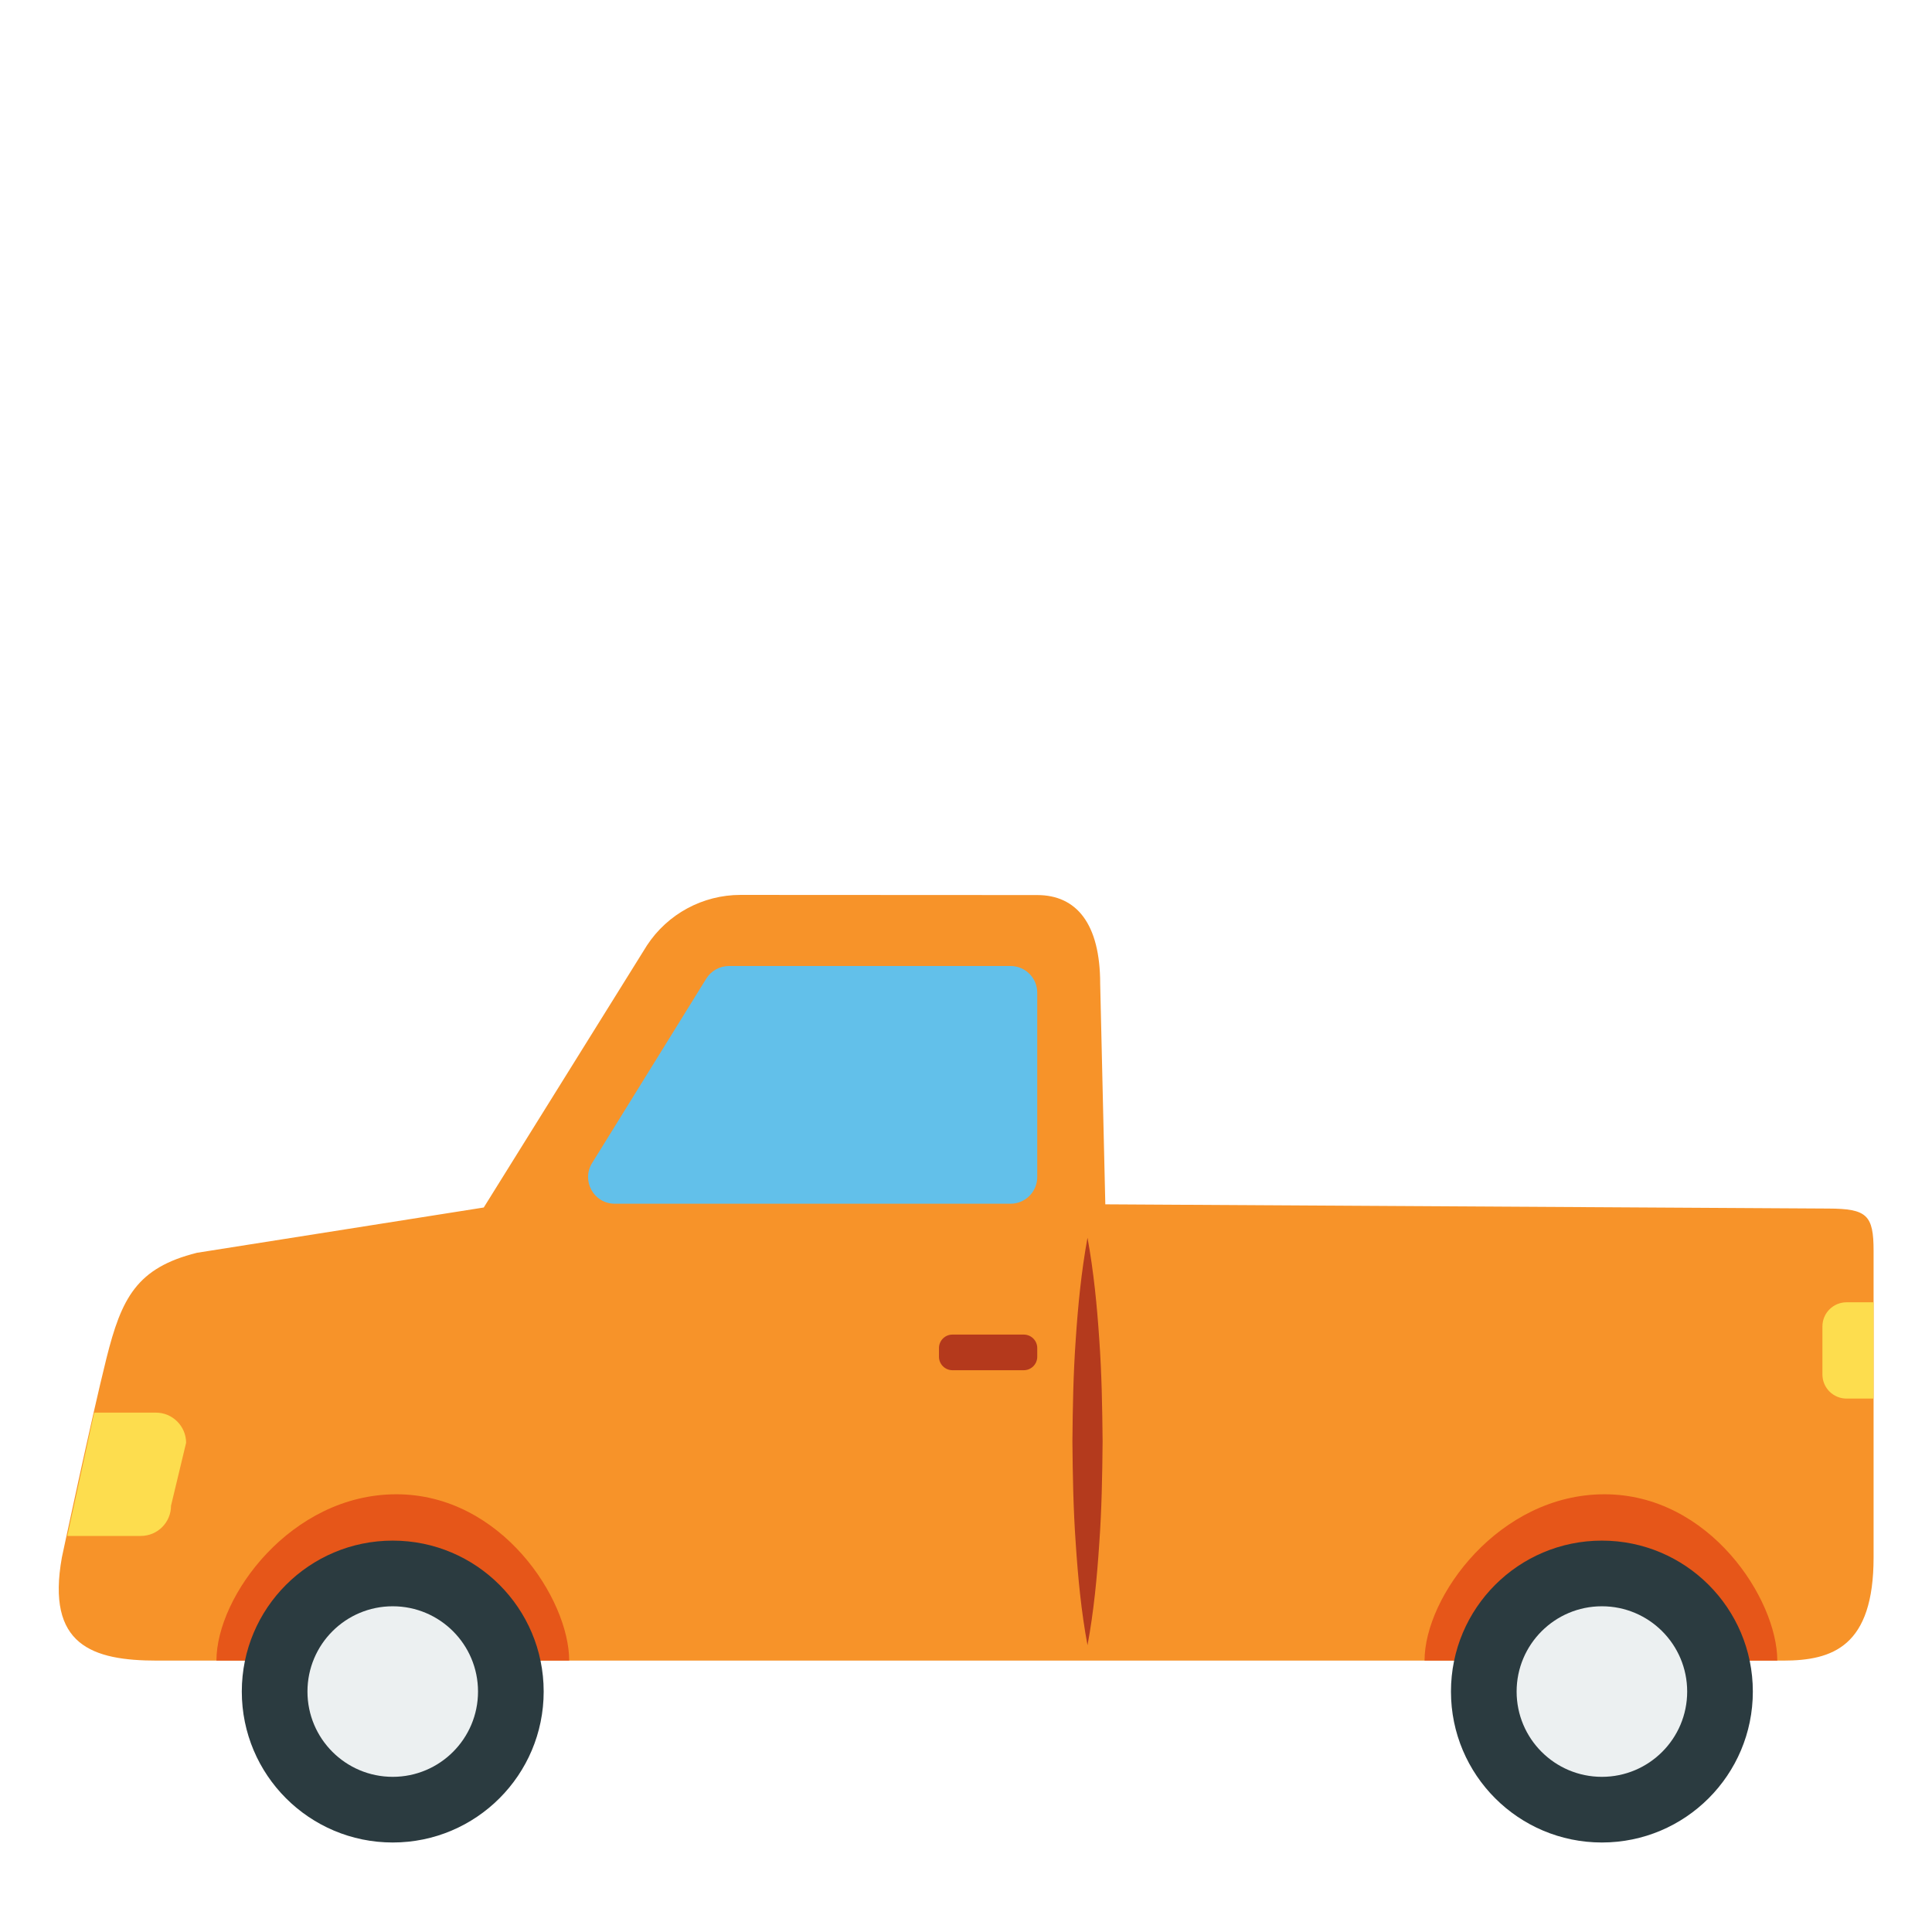
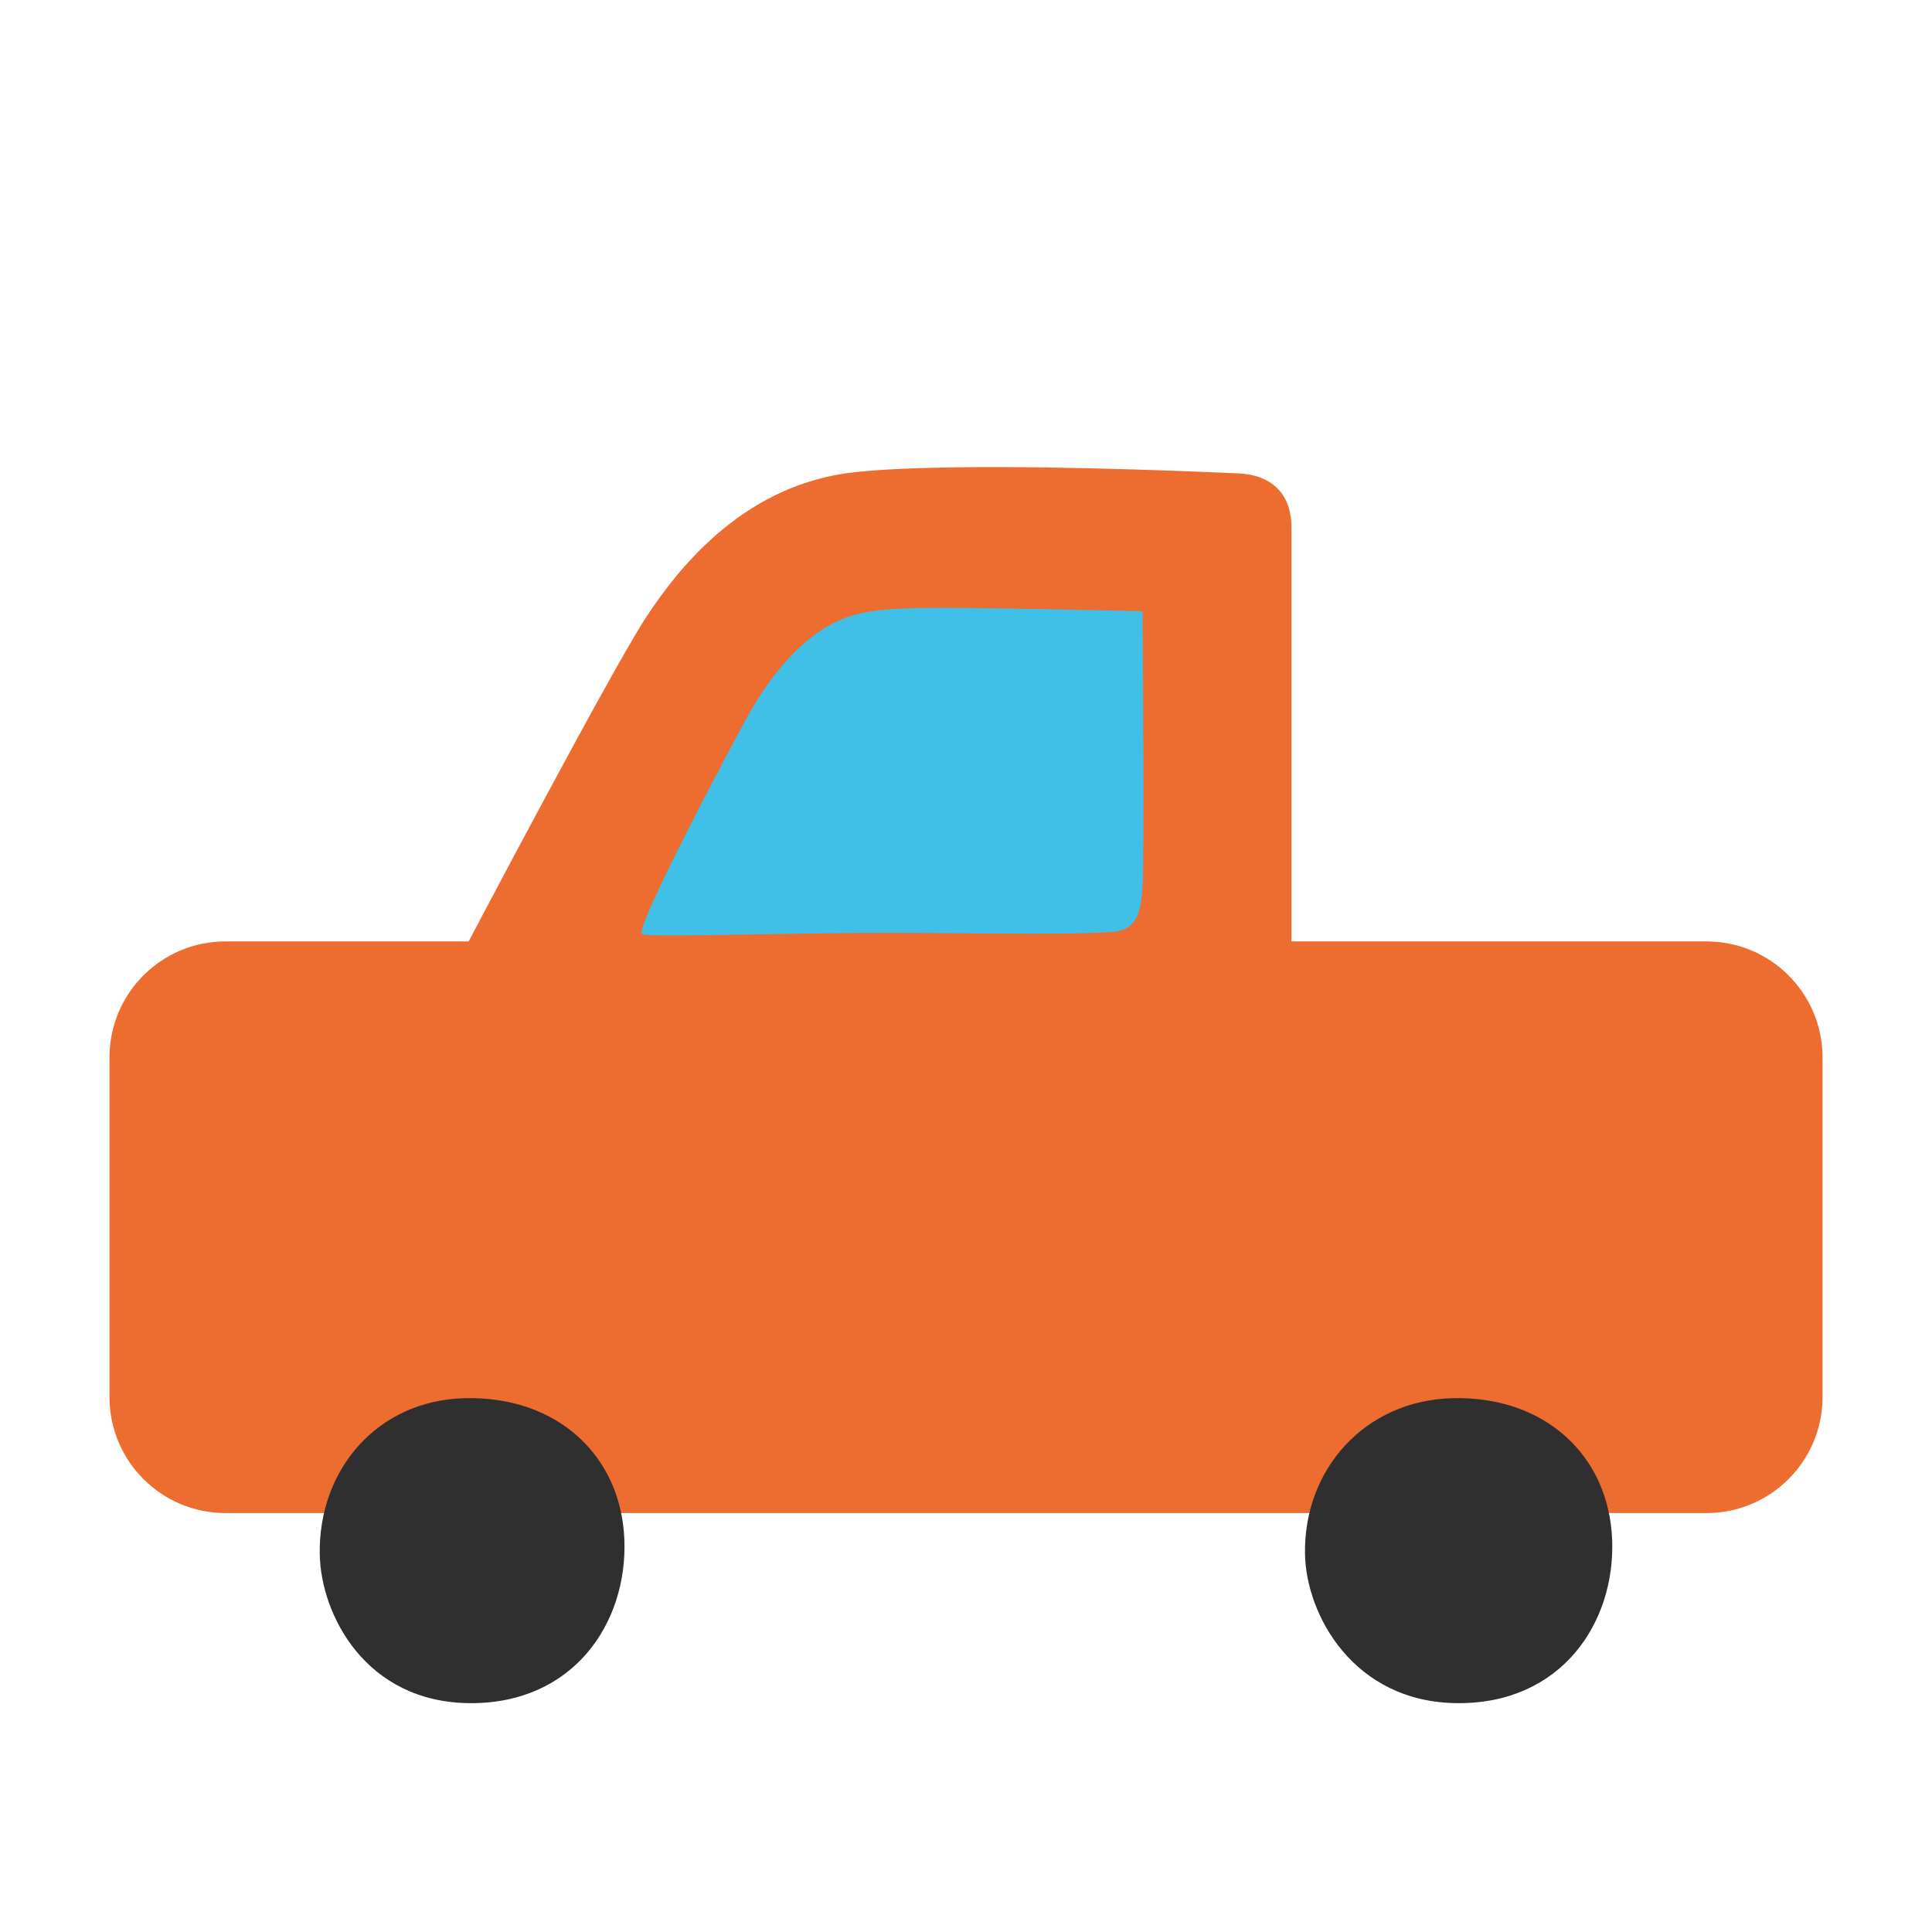
- <svg xmlns="http://www.w3.org/2000/svg" width="100%" height="100%" viewBox="0 0 128 128" version="1.1" xml:space="preserve" style="fill-rule:evenodd;clip-rule:evenodd;stroke-linejoin:round;stroke-miterlimit:2;">
-   <g>
-     <path d="M73.23,79.79L72.89,65.18C72.89,61.17 71.3,59.3 68.72,59.3L49.06,59.29C46.56,59.29 44.23,60.55 42.86,62.64L32.05,80L13.05,83C9.05,84 8.05,86 7.05,90C6.05,94 4.1,103.18 4.1,103.18C3.05,109 6.1,110.02 10.42,110.02L118.13,110.02C121.43,110.02 124.13,109.08 124.13,103.18L124.13,82.88C124.13,80.5 123.69,80.08 121.14,80.07L73.23,79.79Z" style="fill:rgb(247,147,41);fill-rule:nonzero;" />
-     <path d="M14.34,110.02C14.34,105.75 19.29,99 26.26,99C33.23,99 37.71,105.96 37.71,110.02L14.34,110.02Z" style="fill:rgb(230,86,25);fill-rule:nonzero;" />
-     <g>
-       <path d="M9.33,101.76L4.46,101.76L6.24,93.59L10.33,93.59C11.43,93.59 12.33,94.49 12.33,95.59L11.33,99.76C11.33,100.86 10.44,101.76 9.33,101.76Z" style="fill:rgb(253,221,78);fill-rule:nonzero;" />
+ <svg xmlns="http://www.w3.org/2000/svg" version="1.1" id="Layer_2" x="0px" y="0px" viewBox="0 0 128 128" style="enable-background:new 0 0 128 128;" xml:space="preserve">
+   <defs id="defs17" />
+   <g id="g19" transform="translate(0,-2.755938)">
+     <g id="g18" transform="translate(3.932459)">
+       <path id="path1" style="fill:#ed6c30" d="m 59.456,33.716 c -2.552,0.034 -4.906,0.128 -6.706,0.317 -7.199,0.756 -11.574,6.085 -13.915,9.678 C 36.492,47.317 27.117,65.127 27.117,65.127 H 11.007 c -4.245,0 -7.686,3.441 -7.686,7.686 v 22.501 c 0,4.245 3.441,7.686 7.686,7.686 h 98.122 c 4.245,0 7.686,-3.441 7.686,-7.686 V 72.814 c 0,-4.245 -3.441,-7.686 -7.686,-7.686 H 81.631 V 37.714 c 0,-2.342 -1.425,-3.507 -3.519,-3.594 -1.571,-0.065 -11.001,-0.506 -18.656,-0.404 z" />
+       <path style="fill:#40c0e7" d="m 38.598,64.64 c -0.496,-0.434 6.257,-13.109 7.05,-14.522 1.685,-2.974 3.494,-4.845 5.192,-5.836 1.685,-0.991 3.271,-1.14 5.477,-1.227 3.085,-0.112 15.451,0.198 15.451,0.198 0,0 0.124,16.542 0,18.165 -0.112,1.636 -0.273,2.974 -2.044,3.085 -3.643,0.235 -10.346,0.025 -16.567,0.062 -7.484,0.062 -14.299,0.297 -14.559,0.074 z" id="path15" />
    </g>
-     <path d="M40.73,79.75L66.95,79.75C67.93,79.75 68.72,78.96 68.72,77.98L68.72,65.77C68.72,64.79 67.93,64 66.95,64L48.29,64C47.68,64 47.11,64.32 46.79,64.84L39.23,77.05C38.5,78.23 39.34,79.75 40.73,79.75Z" style="fill:rgb(98,192,234);fill-rule:nonzero;" />
-     <g opacity="0.73">
-       <path d="M72.05,82C72.46,84.25 72.68,86.5 72.83,88.75C72.99,91 73.03,93.25 73.05,95.5C73.03,97.75 72.99,100 72.83,102.25C72.68,104.5 72.47,106.75 72.05,109C71.63,106.75 71.42,104.5 71.27,102.25C71.11,100 71.07,97.75 71.05,95.5C71.07,93.25 71.11,91 71.27,88.75C71.42,86.5 71.64,84.25 72.05,82Z" style="fill:rgb(155,24,24);fill-rule:nonzero;" />
-     </g>
-     <path d="M122.34,92.66L124.13,92.66L124.13,86.28L122.34,86.28C121.46,86.28 120.74,86.99 120.74,87.88L120.74,91.06C120.74,91.95 121.46,92.66 122.34,92.66Z" style="fill:rgb(253,221,78);fill-rule:nonzero;" />
-     <path d="M67.83,90.78L63.1,90.78C62.61,90.78 62.21,90.38 62.21,89.89L62.21,89.31C62.21,88.82 62.61,88.42 63.1,88.42L67.83,88.42C68.32,88.42 68.72,88.82 68.72,89.31L68.72,89.89C68.72,90.38 68.32,90.78 67.83,90.78Z" style="fill:rgb(155,24,24);fill-opacity:0.73;fill-rule:nonzero;" />
-     <path d="M94.38,110.02C94.38,105.75 99.33,99 106.3,99C113.27,99 117.75,105.96 117.75,110.02L94.38,110.02Z" style="fill:rgb(230,86,25);fill-rule:nonzero;" />
-     <g>
-       <circle cx="26.02" cy="112.07" r="10" style="fill:rgb(43,59,64);" />
-     </g>
-     <g>
-       <circle cx="26.02" cy="112.07" r="5.65" style="fill:rgb(236,240,241);" />
-     </g>
-     <g>
-       <circle cx="106.13" cy="112.07" r="10" style="fill:rgb(43,59,64);" />
-     </g>
-     <g>
-       <circle cx="106.13" cy="112.07" r="5.65" style="fill:rgb(236,240,241);" />
-     </g>
+     <path style="fill:#2f2f2f;fill-opacity:1;stroke-width:1" d="m 21.184,105.713 c 0.066,4.041 3.06,9.831 9.941,9.882 6.881,0.044 10.453,-5.329 10.241,-10.834 -0.22,-5.593 -4.487,-9.545 -10.629,-9.37 -5.746,0.168 -9.64,4.729 -9.553,10.321 z" id="path3" />
+     <path style="fill:#2f2f2f;fill-opacity:1;stroke-width:1" d="m 86.459,105.698 c 0.066,4.041 3.221,9.853 10.109,9.897 6.881,0.044 10.453,-5.329 10.241,-10.834 -0.22,-5.593 -4.487,-9.545 -10.629,-9.37 -5.754,0.168 -9.809,4.707 -9.721,10.307 z" id="path4" />
  </g>
</svg>
